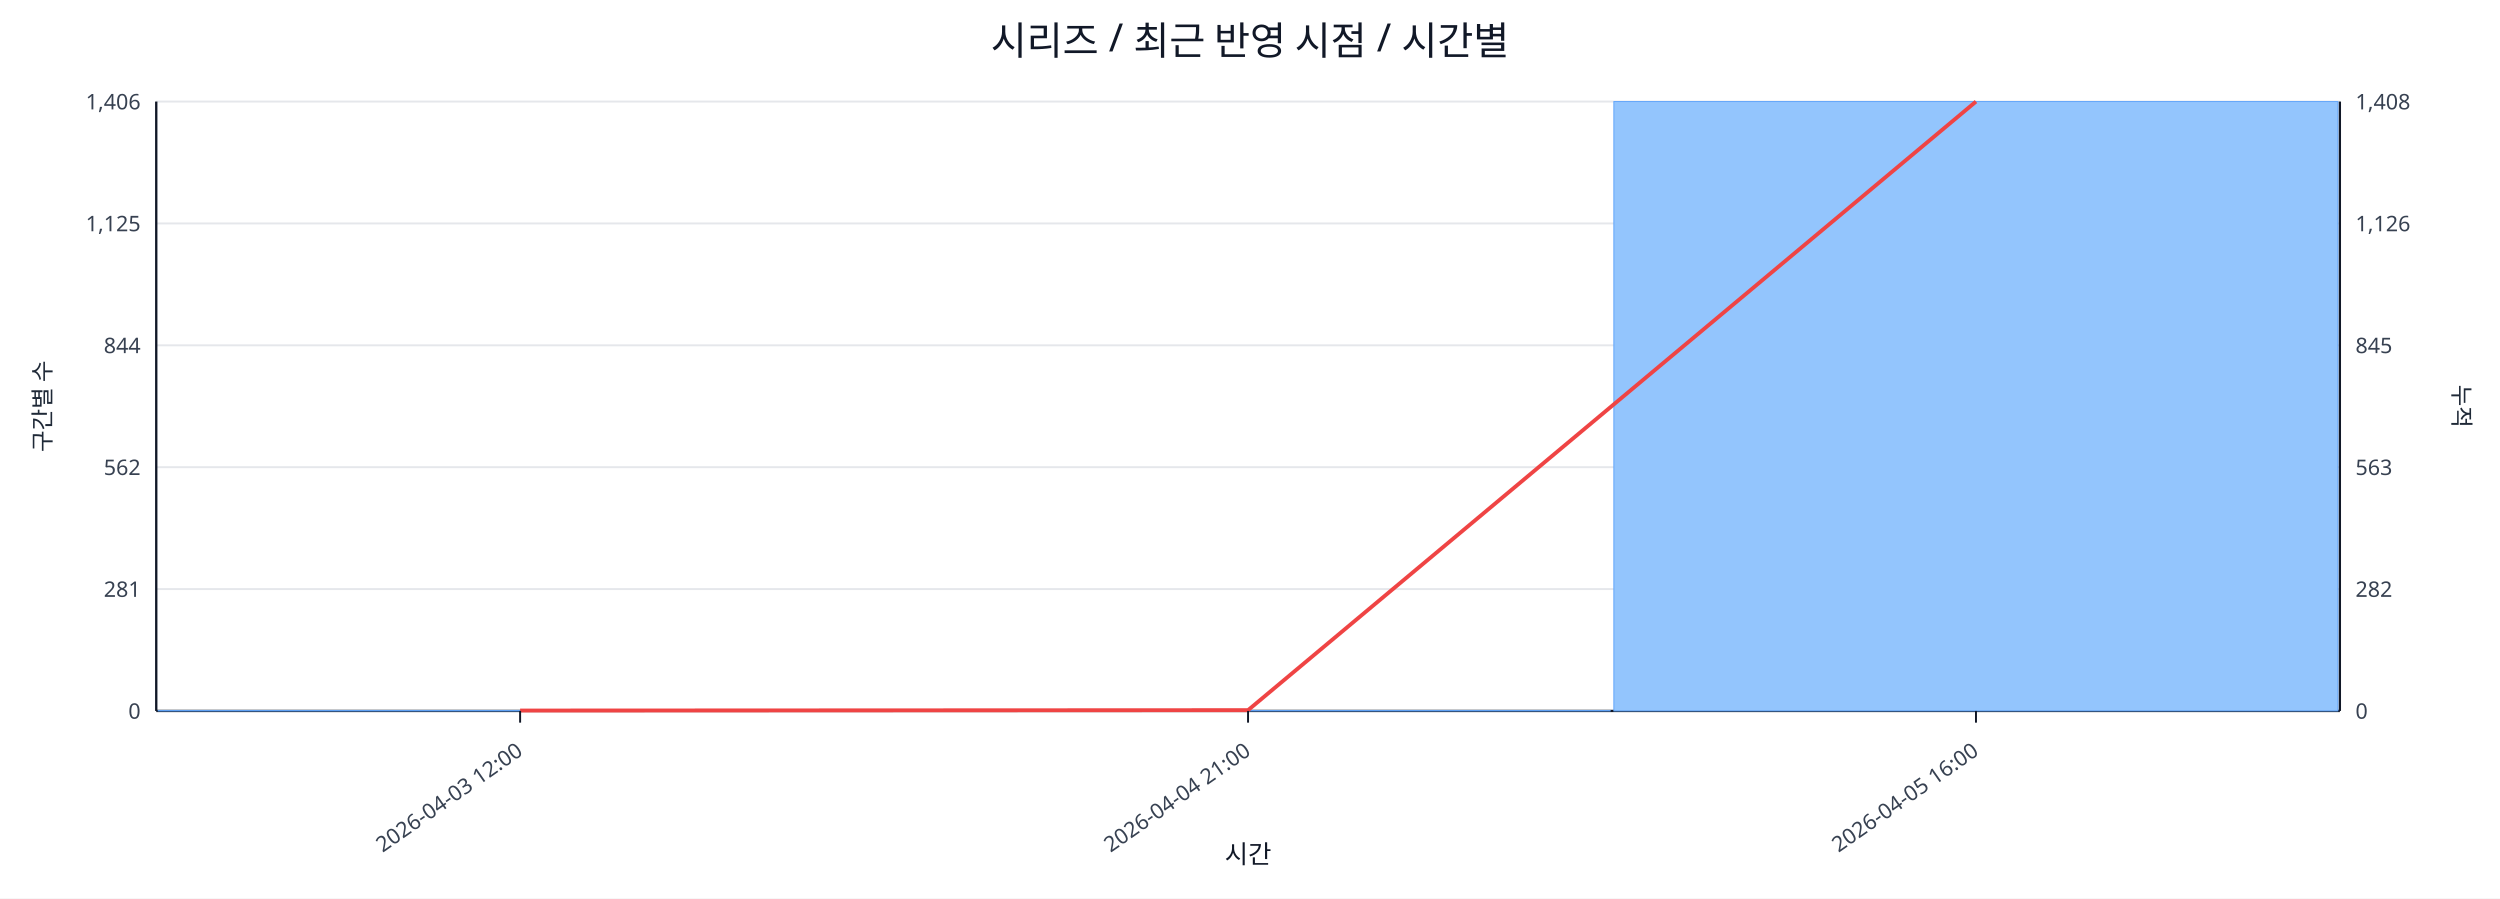
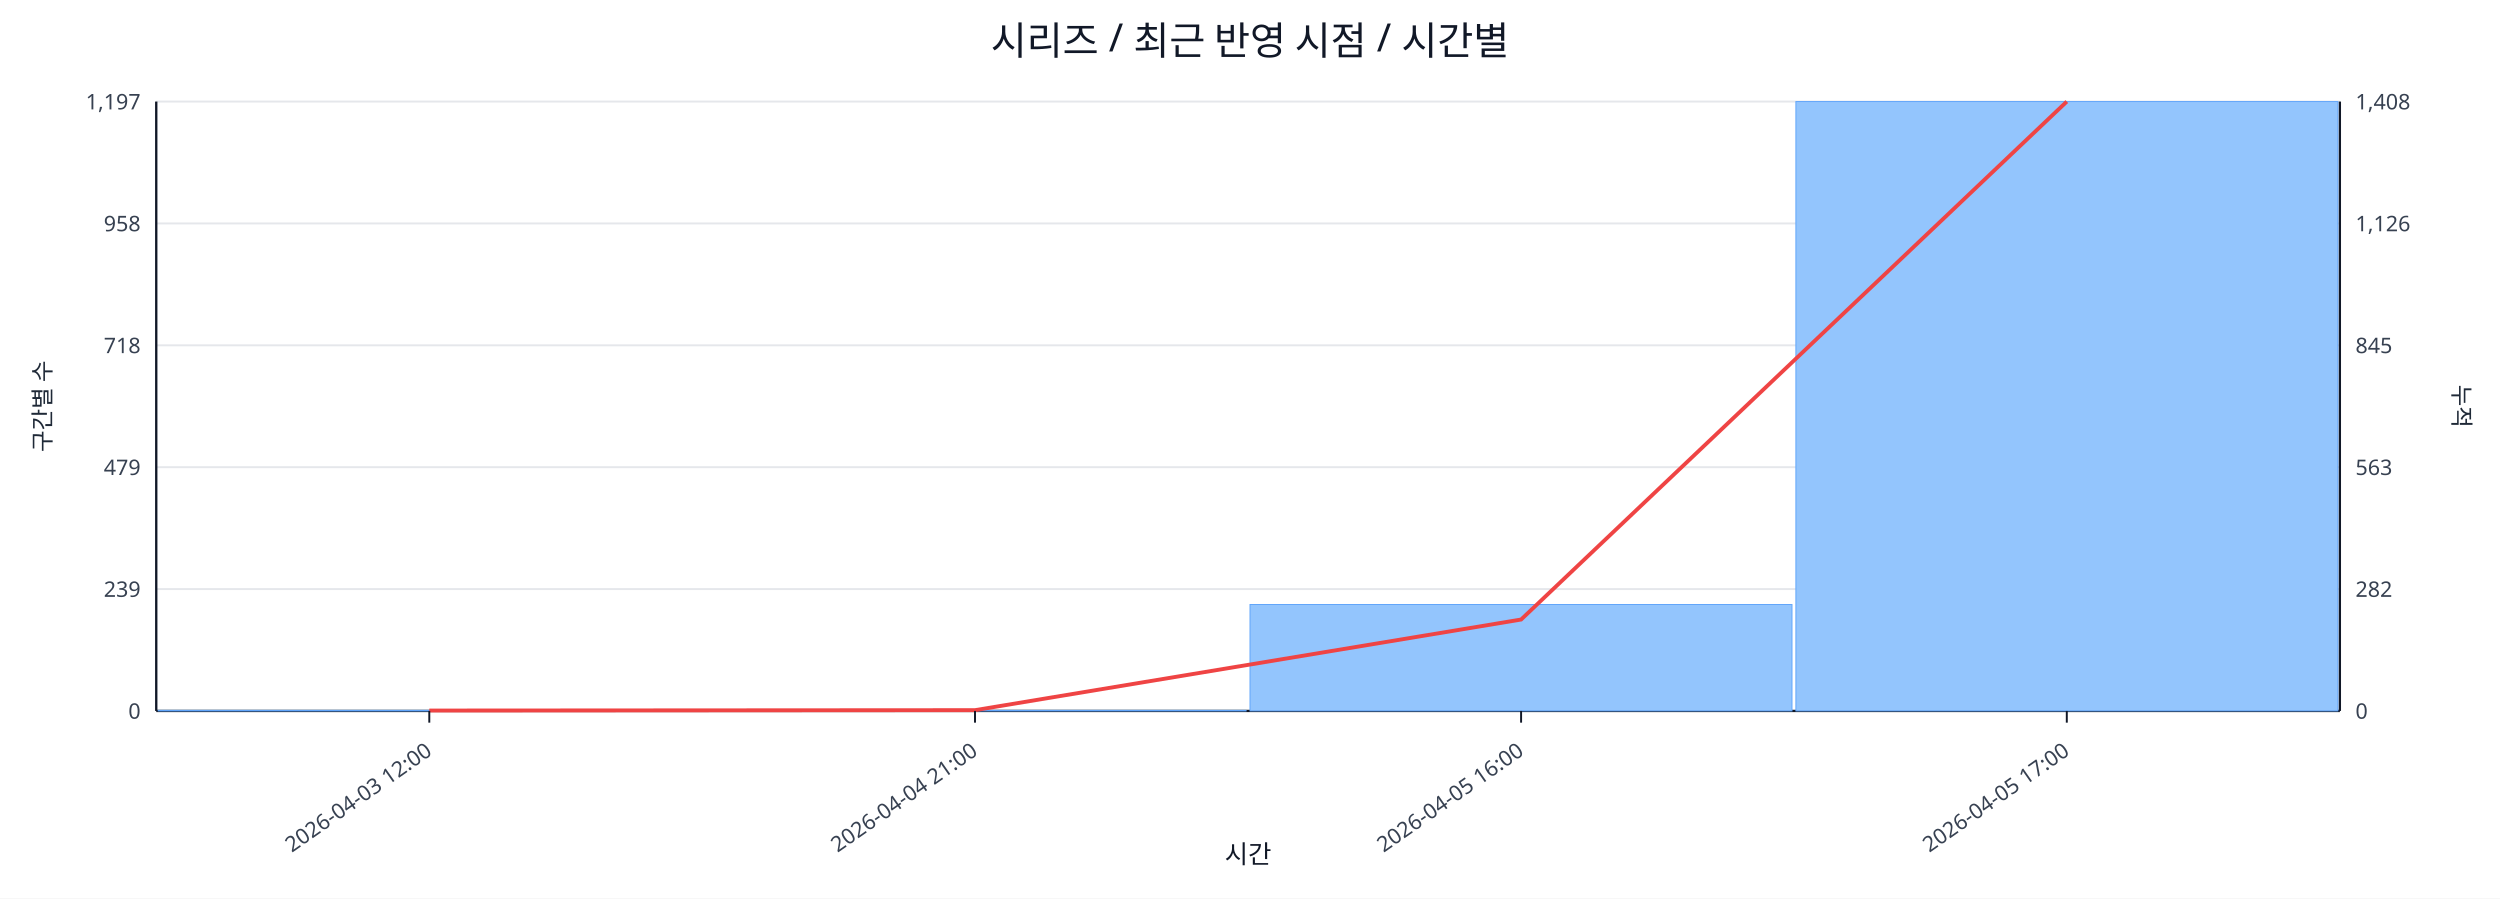
<svg xmlns="http://www.w3.org/2000/svg" width="1280" height="460" viewBox="0 0 1280 460">
  <rect x="0" y="0" width="100%" height="100%" fill="#ffffff" />
  <text x="640.0" y="28" font-size="20" text-anchor="middle" font-family="sans-serif" fill="#111827">시리즈 / 최근 반영 시점 / 시간별</text>
  <line x1="80.0" y1="52.0" x2="1198.0" y2="52.0" stroke="#e5e7eb" stroke-width="1" />
-   <text x="72.0" y="56.0" font-size="11" text-anchor="end" font-family="sans-serif" fill="#374151">1,406</text>
+   <text x="72.0" y="56.0" font-size="11" text-anchor="end" font-family="sans-serif" fill="#374151">1,197</text>
  <text x="1206.0" y="56.0" font-size="11" text-anchor="start" font-family="sans-serif" fill="#374151">1,408</text>
  <line x1="80.0" y1="114.4" x2="1198.0" y2="114.4" stroke="#e5e7eb" stroke-width="1" />
-   <text x="72.0" y="118.4" font-size="11" text-anchor="end" font-family="sans-serif" fill="#374151">1,125</text>
+   <text x="72.0" y="118.4" font-size="11" text-anchor="end" font-family="sans-serif" fill="#374151">958</text>
  <text x="1206.0" y="118.4" font-size="11" text-anchor="start" font-family="sans-serif" fill="#374151">1,126</text>
  <line x1="80.0" y1="176.8" x2="1198.0" y2="176.8" stroke="#e5e7eb" stroke-width="1" />
-   <text x="72.0" y="180.8" font-size="11" text-anchor="end" font-family="sans-serif" fill="#374151">844</text>
+   <text x="72.0" y="180.8" font-size="11" text-anchor="end" font-family="sans-serif" fill="#374151">718</text>
  <text x="1206.0" y="180.8" font-size="11" text-anchor="start" font-family="sans-serif" fill="#374151">845</text>
  <line x1="80.0" y1="239.2" x2="1198.0" y2="239.2" stroke="#e5e7eb" stroke-width="1" />
-   <text x="72.0" y="243.2" font-size="11" text-anchor="end" font-family="sans-serif" fill="#374151">562</text>
+   <text x="72.0" y="243.2" font-size="11" text-anchor="end" font-family="sans-serif" fill="#374151">479</text>
  <text x="1206.0" y="243.2" font-size="11" text-anchor="start" font-family="sans-serif" fill="#374151">563</text>
  <line x1="80.0" y1="301.6" x2="1198.0" y2="301.6" stroke="#e5e7eb" stroke-width="1" />
-   <text x="72.0" y="305.6" font-size="11" text-anchor="end" font-family="sans-serif" fill="#374151">281</text>
+   <text x="72.0" y="305.6" font-size="11" text-anchor="end" font-family="sans-serif" fill="#374151">239</text>
  <text x="1206.0" y="305.6" font-size="11" text-anchor="start" font-family="sans-serif" fill="#374151">282</text>
  <line x1="80.0" y1="364.0" x2="1198.0" y2="364.0" stroke="#e5e7eb" stroke-width="1" />
  <text x="72.0" y="368.0" font-size="11" text-anchor="end" font-family="sans-serif" fill="#374151">0</text>
  <text x="1206.0" y="368.0" font-size="11" text-anchor="start" font-family="sans-serif" fill="#374151">0</text>
  <line x1="80.0" y1="364.0" x2="1198.0" y2="364.0" stroke="#111827" stroke-width="1.2" />
  <line x1="80.0" y1="52.0" x2="80.0" y2="364.0" stroke="#111827" stroke-width="1.2" />
  <line x1="1198.0" y1="52.0" x2="1198.0" y2="364.0" stroke="#111827" stroke-width="1.2" />
-   <rect x="81.0" y="363.8" width="370.7" height="0.2" fill="#93c5fd" stroke="#60a5fa" stroke-width="0.5" />
-   <rect x="453.7" y="363.8" width="370.7" height="0.2" fill="#93c5fd" stroke="#60a5fa" stroke-width="0.5" />
-   <rect x="826.3" y="52.0" width="370.7" height="312.0" fill="#93c5fd" stroke="#60a5fa" stroke-width="0.5" />
-   <polyline fill="none" stroke="#ef4444" stroke-width="2" points="266.3,363.8 639.0,363.6 1011.7,52.0" />
-   <line x1="266.3" y1="364.0" x2="266.3" y2="370.0" stroke="#111827" stroke-width="1" />
-   <text x="268.3" y="386.0" font-size="11" text-anchor="end" transform="rotate(-35 268.3 386.0)" font-family="sans-serif" fill="#374151">2026-04-03 12:00</text>
-   <line x1="639.0" y1="364.0" x2="639.0" y2="370.0" stroke="#111827" stroke-width="1" />
-   <text x="641.0" y="386.0" font-size="11" text-anchor="end" transform="rotate(-35 641.0 386.0)" font-family="sans-serif" fill="#374151">2026-04-04 21:00</text>
-   <line x1="1011.7" y1="364.0" x2="1011.7" y2="370.0" stroke="#111827" stroke-width="1" />
-   <text x="1013.7" y="386.0" font-size="11" text-anchor="end" transform="rotate(-35 1013.7 386.0)" font-family="sans-serif" fill="#374151">2026-04-05 16:00</text>
+   <rect x="81.0" y="363.7" width="277.5" height="0.3" fill="#93c5fd" stroke="#60a5fa" stroke-width="0.5" />
+   <rect x="360.5" y="363.7" width="277.5" height="0.3" fill="#93c5fd" stroke="#60a5fa" stroke-width="0.5" />
+   <rect x="640.0" y="309.5" width="277.5" height="54.5" fill="#93c5fd" stroke="#60a5fa" stroke-width="0.5" />
+   <rect x="919.5" y="52.0" width="277.5" height="312.0" fill="#93c5fd" stroke="#60a5fa" stroke-width="0.5" />
+   <polyline fill="none" stroke="#ef4444" stroke-width="2" points="219.8,363.8 499.2,363.6 778.8,317.2 1058.2,52.0" />
+   <line x1="219.8" y1="364.0" x2="219.8" y2="370.0" stroke="#111827" stroke-width="1" />
+   <text x="221.8" y="386.0" font-size="11" text-anchor="end" transform="rotate(-35 221.8 386.0)" font-family="sans-serif" fill="#374151">2026-04-03 12:00</text>
+   <line x1="499.2" y1="364.0" x2="499.2" y2="370.0" stroke="#111827" stroke-width="1" />
+   <text x="501.2" y="386.0" font-size="11" text-anchor="end" transform="rotate(-35 501.2 386.0)" font-family="sans-serif" fill="#374151">2026-04-04 21:00</text>
+   <line x1="778.8" y1="364.0" x2="778.8" y2="370.0" stroke="#111827" stroke-width="1" />
+   <text x="780.8" y="386.0" font-size="11" text-anchor="end" transform="rotate(-35 780.8 386.0)" font-family="sans-serif" fill="#374151">2026-04-05 16:00</text>
+   <line x1="1058.2" y1="364.0" x2="1058.2" y2="370.0" stroke="#111827" stroke-width="1" />
+   <text x="1060.2" y="386.0" font-size="11" text-anchor="end" transform="rotate(-35 1060.2 386.0)" font-family="sans-serif" fill="#374151">2026-04-05 17:00</text>
  <text x="26" y="208.0" font-size="12" transform="rotate(-90 26 208.0)" text-anchor="middle" font-family="sans-serif" fill="#1f2937">구간별 수</text>
  <text x="1256.0" y="208.0" font-size="12" transform="rotate(90 1256.0 208.0)" text-anchor="middle" font-family="sans-serif" fill="#1f2937">누적</text>
  <text x="639.0" y="442.0" font-size="13" text-anchor="middle" font-family="sans-serif" fill="#111827">시간</text>
</svg>
